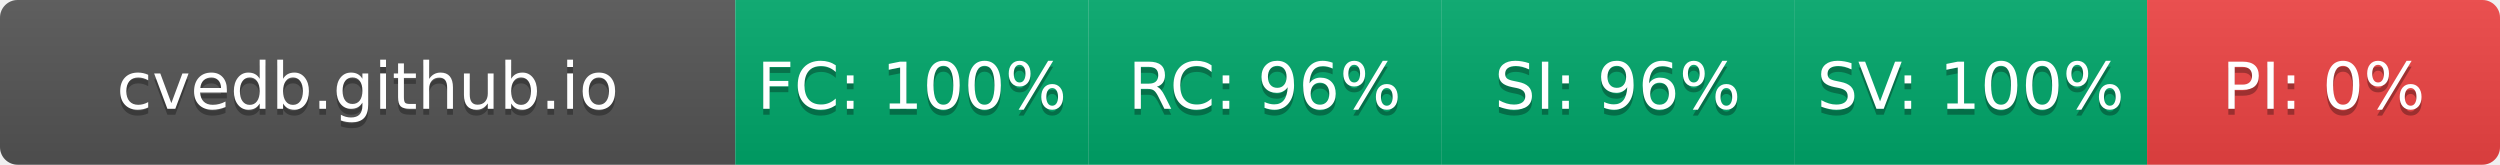
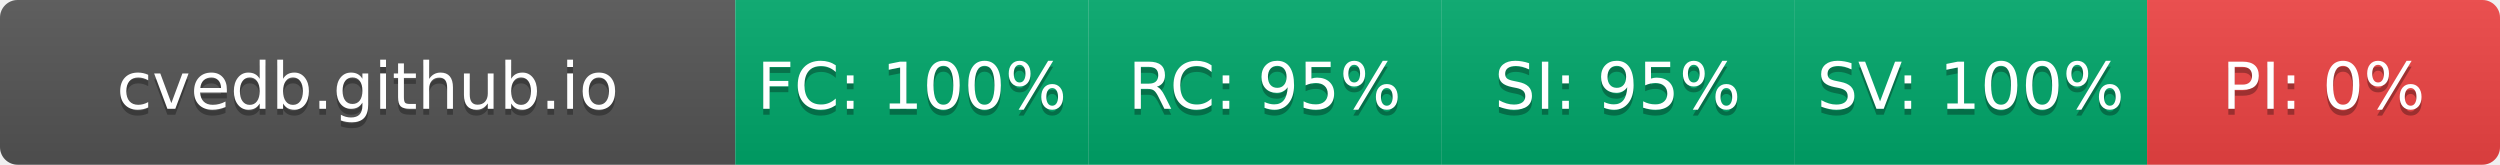
- <svg xmlns="http://www.w3.org/2000/svg" width="425" height="28" role="img" aria-label="cvedb.github.io: FC:100% RC:96% SI:96% SV:100% PI:0%">
+ <svg xmlns="http://www.w3.org/2000/svg" width="425" height="28" role="img" aria-label="cvedb.github.io: FC:100% RC:95% SI:95% SV:100% PI:0%">
  <linearGradient id="s" x2="0" y2="100%">
    <stop offset="0" stop-color="#bbb" stop-opacity=".1" />
    <stop offset="1" stop-opacity=".1" />
  </linearGradient>
  <clipPath id="r">
    <rect width="425" height="28" rx="3" fill="#fff" />
  </clipPath>
  <g clip-path="url(#r)">
    <rect width="125" height="28" fill="#555" />
    <rect x="125" width="60" height="28" fill="#00A86B" />
    <rect x="185" width="60" height="28" fill="#00A86B" />
    <rect x="245" width="60" height="28" fill="#00A86B" />
    <rect x="305" width="60" height="28" fill="#00A86B" />
    <rect x="365" width="60" height="28" fill="#EF4444" />
    <rect width="425" height="28" fill="url(#s)" />
  </g>
  <g fill="#fff" text-anchor="middle" font-family="Verdana,Geneva,DejaVu Sans,sans-serif" text-rendering="geometricPrecision" font-size="110">
    <text aria-hidden="true" x="625" y="195" fill="#010101" fill-opacity=".3" transform="scale(.1)" textLength="1050">cvedb.github.io</text>
    <text x="625" y="185" transform="scale(.1)" fill="#fff" textLength="1050">cvedb.github.io</text>
    <text aria-hidden="true" x="1550" y="195" fill="#010101" fill-opacity=".3" transform="scale(.1)" textLength="440">FC: 100%</text>
    <text x="1550" y="185" transform="scale(.1)" fill="#fff" textLength="440">FC: 100%</text>
-     <text aria-hidden="true" x="2150" y="195" fill="#010101" fill-opacity=".3" transform="scale(.1)" textLength="385">RC: 96%</text>
-     <text x="2150" y="185" transform="scale(.1)" fill="#fff" textLength="385">RC: 96%</text>
-     <text aria-hidden="true" x="2750" y="195" fill="#010101" fill-opacity=".3" transform="scale(.1)" textLength="385">SI: 96%</text>
-     <text x="2750" y="185" transform="scale(.1)" fill="#fff" textLength="385">SI: 96%</text>
+     <text aria-hidden="true" x="2150" y="195" fill="#010101" fill-opacity=".3" transform="scale(.1)" textLength="385">RC: 95%</text>
+     <text x="2150" y="185" transform="scale(.1)" fill="#fff" textLength="385">RC: 95%</text>
+     <text aria-hidden="true" x="2750" y="195" fill="#010101" fill-opacity=".3" transform="scale(.1)" textLength="385">SI: 95%</text>
+     <text x="2750" y="185" transform="scale(.1)" fill="#fff" textLength="385">SI: 95%</text>
    <text aria-hidden="true" x="3350" y="195" fill="#010101" fill-opacity=".3" transform="scale(.1)" textLength="440">SV: 100%</text>
    <text x="3350" y="185" transform="scale(.1)" fill="#fff" textLength="440">SV: 100%</text>
    <text aria-hidden="true" x="3950" y="195" fill="#010101" fill-opacity=".3" transform="scale(.1)" textLength="330">PI: 0%</text>
    <text x="3950" y="185" transform="scale(.1)" fill="#fff" textLength="330">PI: 0%</text>
  </g>
</svg>
